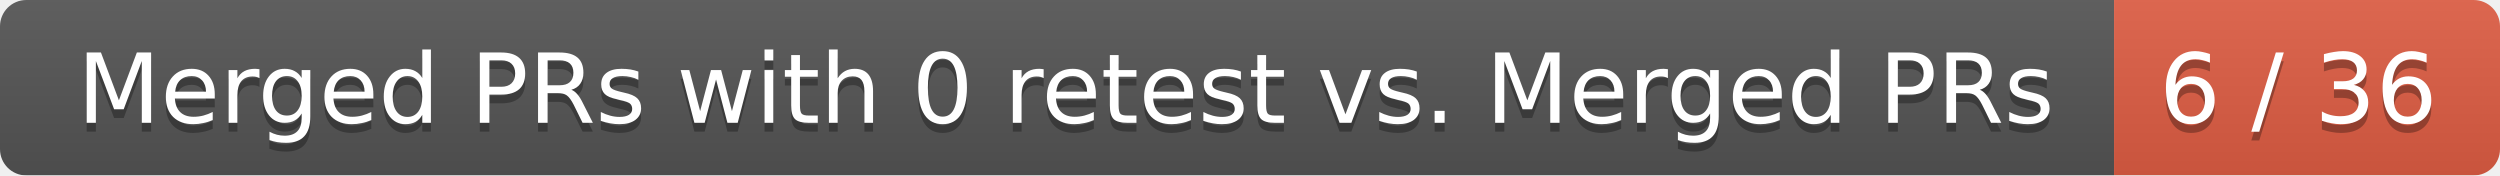
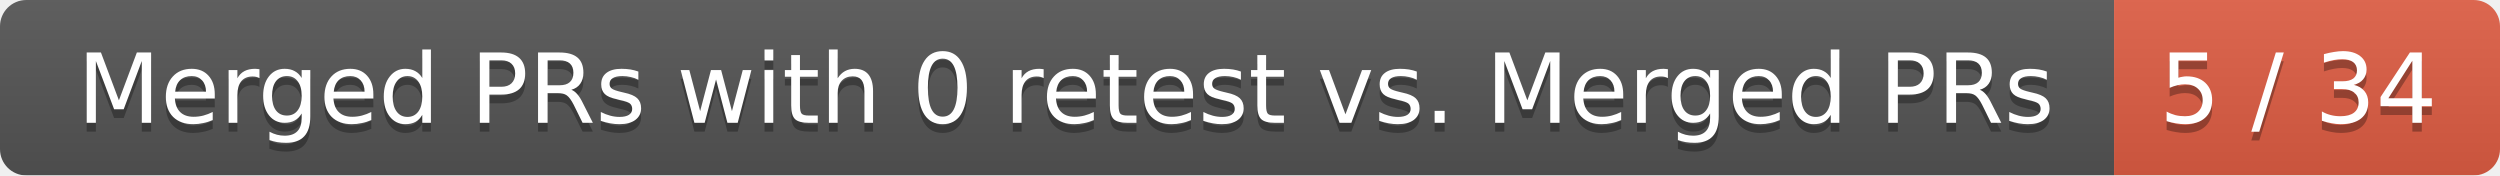
<svg xmlns="http://www.w3.org/2000/svg" width="285" height="20">
  <linearGradient id="smooth" x2="0" y2="100%">
    <stop offset="0" stop-color="#bbb" stop-opacity=".1" />
    <stop offset="1" stop-opacity=".1" />
  </linearGradient>
  <mask id="round">
    <rect width="285" height="20" rx="3" fill="#fff" />
  </mask>
  <g mask="url(#round)">
    <rect width="241" height="20" fill="#555" />
    <rect x="241" width="44" height="20" fill="#e05d44" />
    <rect width="285" height="20" fill="url(#smooth)" />
  </g>
  <g fill="#fff" text-anchor="middle" font-family="DejaVu Sans,Verdana,Geneva,sans-serif" font-size="11">
    <text x="121.5" y="15" fill="#010101" fill-opacity=".3">Merged PRs with 0 retest vs. Merged PRs</text>
    <text x="121.5" y="14">Merged PRs with 0 retest vs. Merged PRs</text>
-     <text x="262" y="15" fill="#010101" fill-opacity=".3">6 / 36</text>
-     <text x="262" y="14">6 / 36</text>
+     <text x="262" y="15" fill="#010101" fill-opacity=".3">5 / 34</text>
+     <text x="262" y="14">5 / 34</text>
  </g>
</svg>
